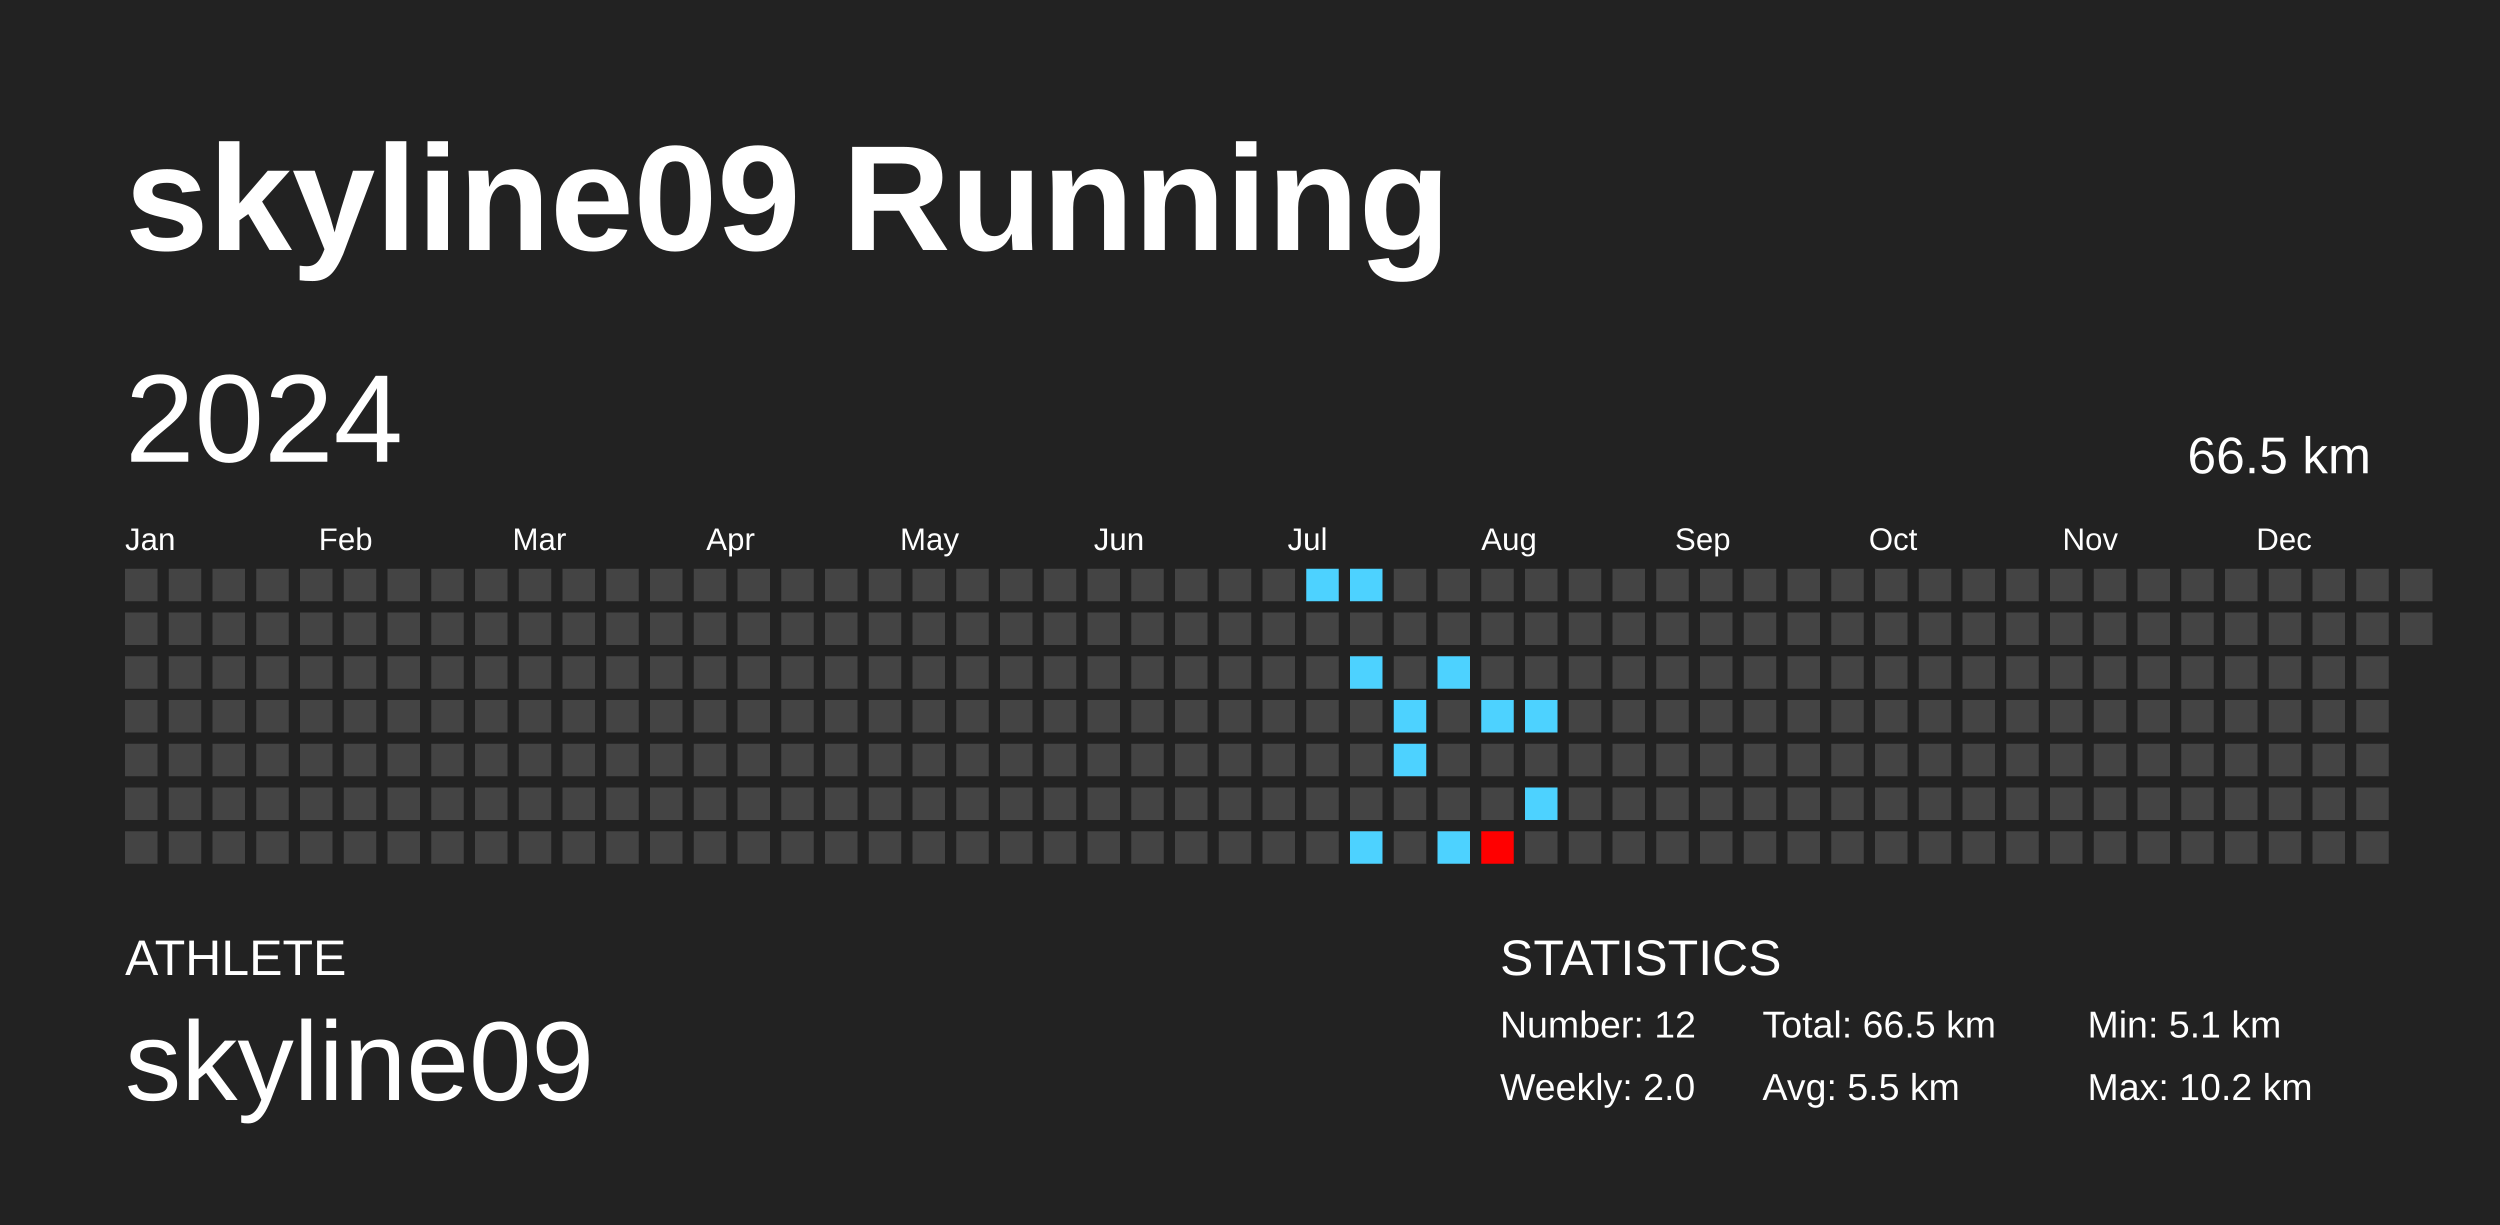
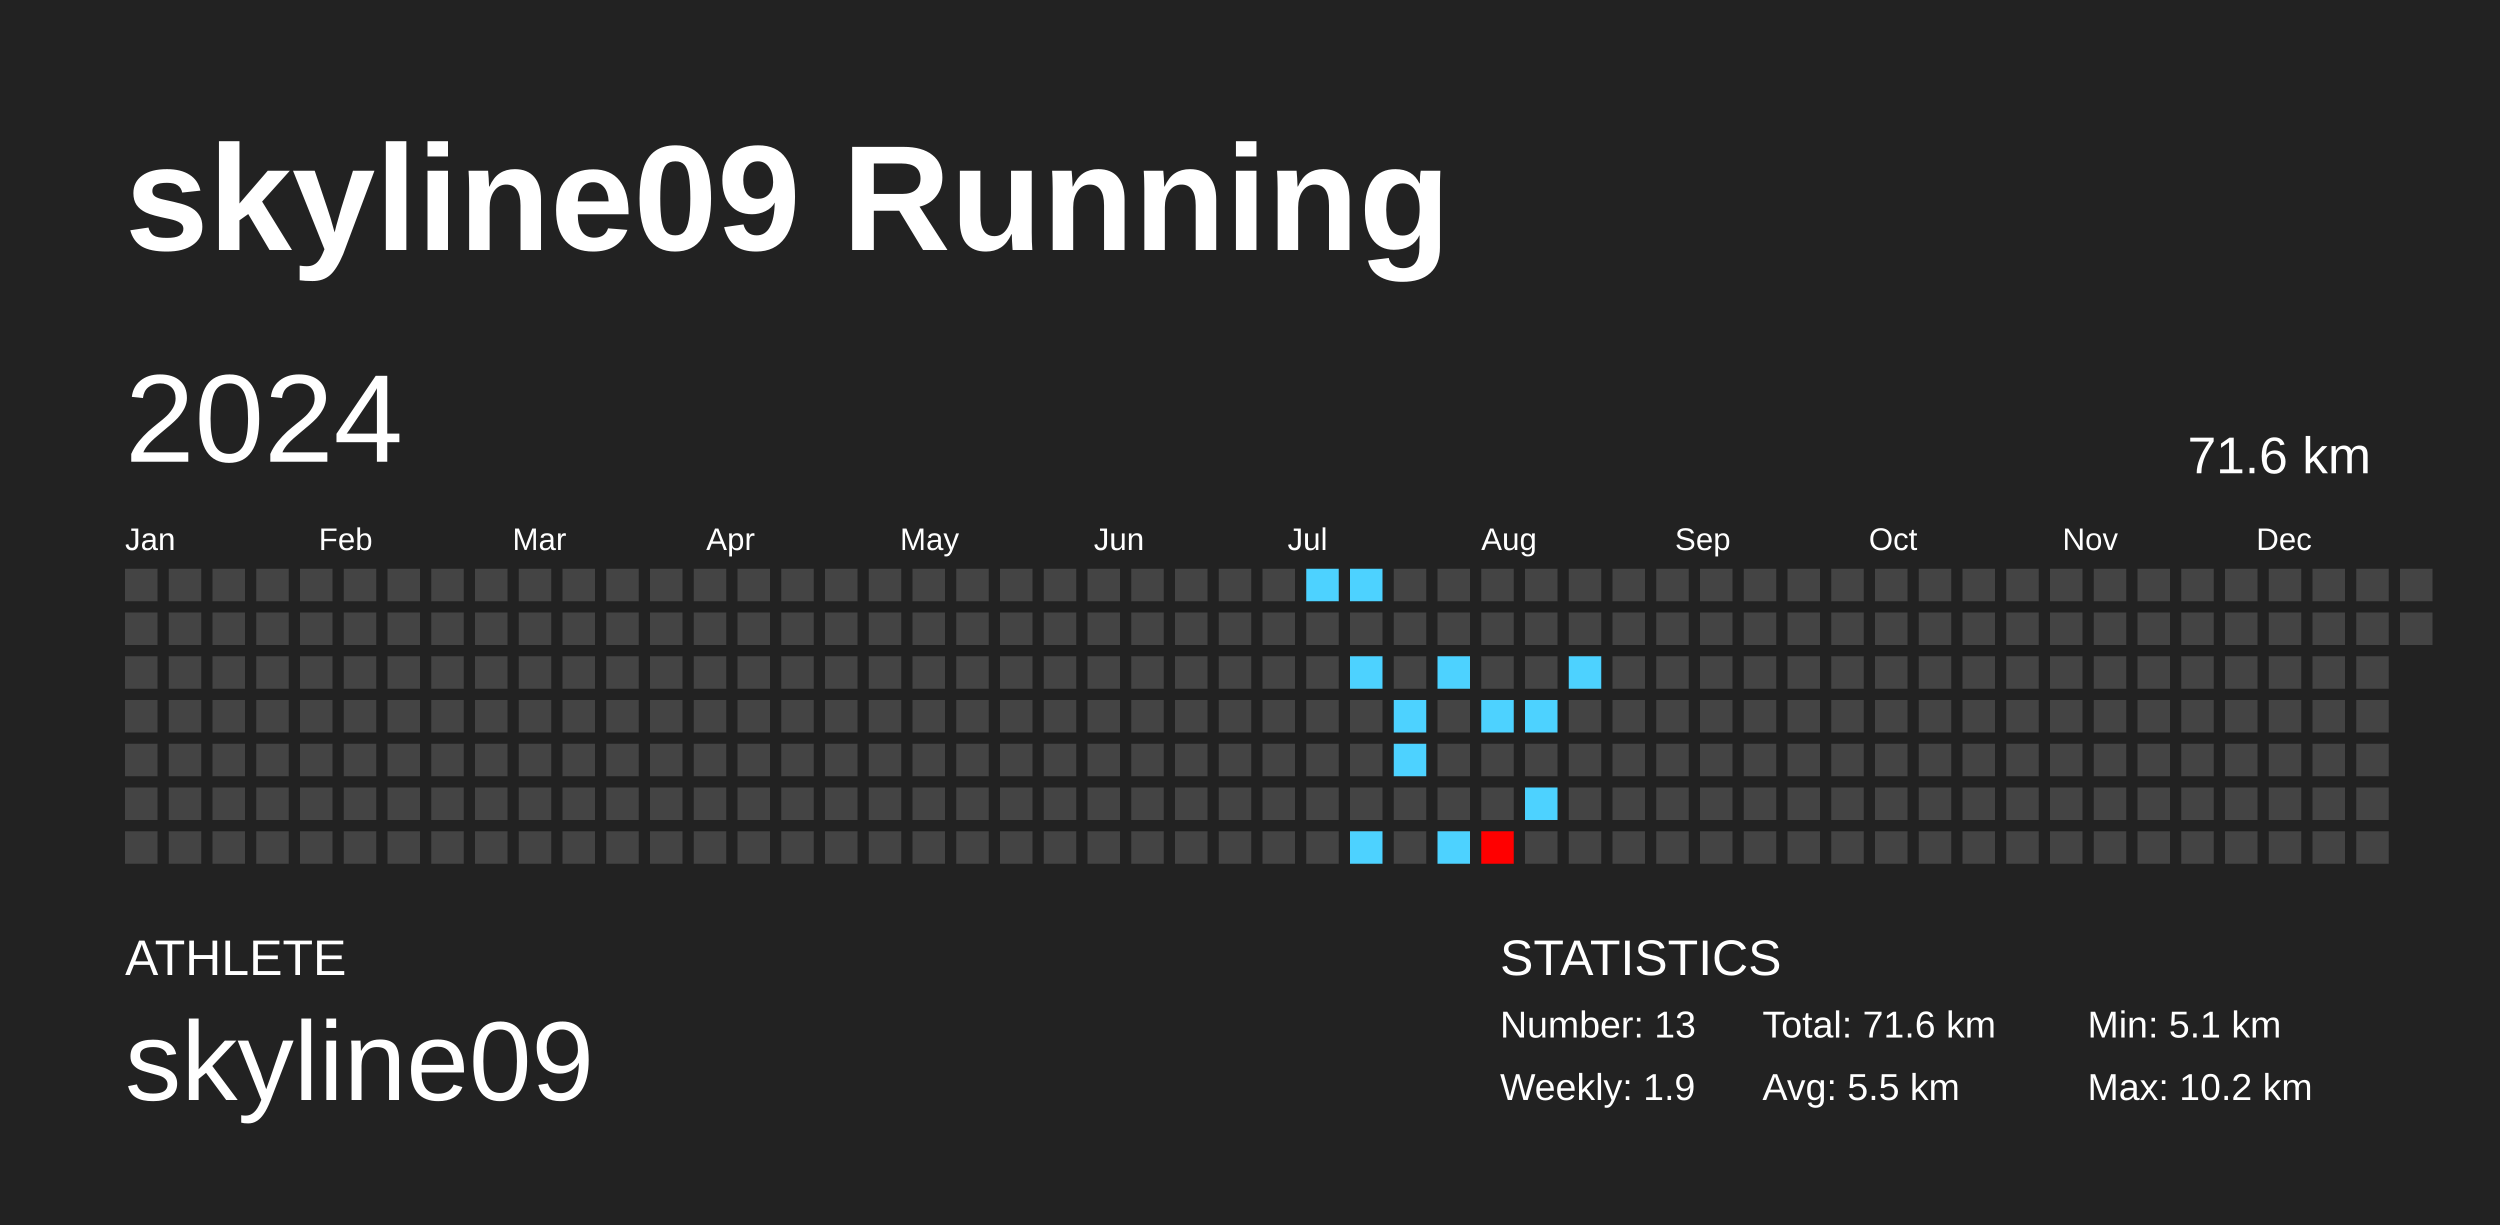
<svg xmlns="http://www.w3.org/2000/svg" baseProfile="full" height="98mm" version="1.1" viewBox="0,0,200,98" width="200mm">
  <defs />
  <rect fill="#222222" height="98" width="200" x="0" y="0" />
  <text fill="#FFFFFF" style="font-size:12px; font-family:Arial; font-weight:bold;" x="10" y="20">skyline09 Running</text>
  <text fill="#FFFFFF" style="font-size:4px; font-family:Arial" x="10" y="78">ATHLETE</text>
  <text fill="#FFFFFF" style="font-size:9px; font-family:Arial" x="10" y="88">skyline09</text>
  <text fill="#FFFFFF" style="font-size:4px; font-family:Arial" x="120" y="78">STATISTICS</text>
-   <text fill="#FFFFFF" style="font-size:3px; font-family:Arial" x="120" y="83">Number: 12</text>
-   <text fill="#FFFFFF" style="font-size:3px; font-family:Arial" x="120" y="88">Weekly: 2.0</text>
-   <text fill="#FFFFFF" style="font-size:3px; font-family:Arial" x="141" y="83">Total: 66.5 km</text>
+   <text fill="#FFFFFF" style="font-size:3px; font-family:Arial" x="120" y="83">Number: 13</text>
+   <text fill="#FFFFFF" style="font-size:3px; font-family:Arial" x="120" y="88">Weekly: 1.9</text>
+   <text fill="#FFFFFF" style="font-size:3px; font-family:Arial" x="141" y="83">Total: 71.6 km</text>
  <text fill="#FFFFFF" style="font-size:3px; font-family:Arial" x="141" y="88">Avg: 5.5 km</text>
  <text fill="#FFFFFF" style="font-size:3px; font-family:Arial" x="167" y="83">Min: 5.1 km</text>
  <text fill="#FFFFFF" style="font-size:3px; font-family:Arial" x="167" y="88">Max: 10.2 km</text>
  <text dominant-baseline="hanging" fill="#FFFFFF" style="font-size:10.0px; font-family:Arial;" x="10" y="30">2024</text>
-   <text dominant-baseline="hanging" fill="#FFFFFF" style="font-size:4.125px; font-family:Arial;" x="175" y="35">66.5 km</text>
+   <text dominant-baseline="hanging" fill="#FFFFFF" style="font-size:4.125px; font-family:Arial;" x="175" y="35">71.6 km</text>
  <text fill="#FFFFFF" style="font-size:2.5px; font-family:Arial" x="10.0" y="44">Jan</text>
  <text fill="#FFFFFF" style="font-size:2.5px; font-family:Arial" x="25.5" y="44">Feb</text>
  <text fill="#FFFFFF" style="font-size:2.5px; font-family:Arial" x="41.0" y="44">Mar</text>
  <text fill="#FFFFFF" style="font-size:2.5px; font-family:Arial" x="56.5" y="44">Apr</text>
  <text fill="#FFFFFF" style="font-size:2.5px; font-family:Arial" x="72.0" y="44">May</text>
  <text fill="#FFFFFF" style="font-size:2.5px; font-family:Arial" x="87.5" y="44">Jun</text>
  <text fill="#FFFFFF" style="font-size:2.5px; font-family:Arial" x="103.0" y="44">Jul</text>
  <text fill="#FFFFFF" style="font-size:2.5px; font-family:Arial" x="118.5" y="44">Aug</text>
  <text fill="#FFFFFF" style="font-size:2.5px; font-family:Arial" x="134.0" y="44">Sep</text>
  <text fill="#FFFFFF" style="font-size:2.5px; font-family:Arial" x="149.5" y="44">Oct</text>
  <text fill="#FFFFFF" style="font-size:2.5px; font-family:Arial" x="165.0" y="44">Nov</text>
  <text fill="#FFFFFF" style="font-size:2.5px; font-family:Arial" x="180.5" y="44">Dec</text>
  <rect fill="#444444" height="2.6" width="2.6" x="10.0" y="45.5" />
  <rect fill="#444444" height="2.6" width="2.6" x="10.0" y="49.0" />
  <rect fill="#444444" height="2.6" width="2.6" x="10.0" y="52.5" />
  <rect fill="#444444" height="2.6" width="2.6" x="10.0" y="56.0" />
  <rect fill="#444444" height="2.6" width="2.6" x="10.0" y="59.5" />
  <rect fill="#444444" height="2.6" width="2.6" x="10.0" y="63.0" />
  <rect fill="#444444" height="2.6" width="2.6" x="10.0" y="66.5" />
  <rect fill="#444444" height="2.6" width="2.6" x="13.5" y="45.5" />
  <rect fill="#444444" height="2.6" width="2.6" x="13.5" y="49.0" />
  <rect fill="#444444" height="2.6" width="2.6" x="13.5" y="52.5" />
  <rect fill="#444444" height="2.6" width="2.6" x="13.5" y="56.0" />
  <rect fill="#444444" height="2.6" width="2.6" x="13.5" y="59.5" />
  <rect fill="#444444" height="2.6" width="2.6" x="13.5" y="63.0" />
  <rect fill="#444444" height="2.6" width="2.6" x="13.5" y="66.5" />
  <rect fill="#444444" height="2.6" width="2.6" x="17.0" y="45.5" />
  <rect fill="#444444" height="2.6" width="2.6" x="17.0" y="49.0" />
  <rect fill="#444444" height="2.6" width="2.6" x="17.0" y="52.5" />
  <rect fill="#444444" height="2.6" width="2.6" x="17.0" y="56.0" />
  <rect fill="#444444" height="2.6" width="2.6" x="17.0" y="59.5" />
  <rect fill="#444444" height="2.6" width="2.6" x="17.0" y="63.0" />
  <rect fill="#444444" height="2.6" width="2.6" x="17.0" y="66.5" />
  <rect fill="#444444" height="2.6" width="2.6" x="20.5" y="45.5" />
  <rect fill="#444444" height="2.6" width="2.6" x="20.5" y="49.0" />
  <rect fill="#444444" height="2.6" width="2.6" x="20.5" y="52.5" />
  <rect fill="#444444" height="2.6" width="2.6" x="20.5" y="56.0" />
  <rect fill="#444444" height="2.6" width="2.6" x="20.5" y="59.5" />
  <rect fill="#444444" height="2.6" width="2.6" x="20.5" y="63.0" />
  <rect fill="#444444" height="2.6" width="2.6" x="20.5" y="66.5" />
  <rect fill="#444444" height="2.6" width="2.6" x="24.0" y="45.5" />
  <rect fill="#444444" height="2.6" width="2.6" x="24.0" y="49.0" />
  <rect fill="#444444" height="2.6" width="2.6" x="24.0" y="52.5" />
  <rect fill="#444444" height="2.6" width="2.6" x="24.0" y="56.0" />
  <rect fill="#444444" height="2.6" width="2.6" x="24.0" y="59.5" />
  <rect fill="#444444" height="2.6" width="2.6" x="24.0" y="63.0" />
  <rect fill="#444444" height="2.6" width="2.6" x="24.0" y="66.5" />
  <rect fill="#444444" height="2.6" width="2.6" x="27.5" y="45.5" />
  <rect fill="#444444" height="2.6" width="2.6" x="27.5" y="49.0" />
  <rect fill="#444444" height="2.6" width="2.6" x="27.5" y="52.5" />
  <rect fill="#444444" height="2.6" width="2.6" x="27.5" y="56.0" />
  <rect fill="#444444" height="2.6" width="2.6" x="27.5" y="59.5" />
  <rect fill="#444444" height="2.6" width="2.6" x="27.5" y="63.0" />
  <rect fill="#444444" height="2.6" width="2.6" x="27.5" y="66.5" />
  <rect fill="#444444" height="2.6" width="2.6" x="31.0" y="45.5" />
  <rect fill="#444444" height="2.6" width="2.6" x="31.0" y="49.0" />
  <rect fill="#444444" height="2.6" width="2.6" x="31.0" y="52.5" />
  <rect fill="#444444" height="2.6" width="2.6" x="31.0" y="56.0" />
  <rect fill="#444444" height="2.6" width="2.6" x="31.0" y="59.5" />
  <rect fill="#444444" height="2.6" width="2.6" x="31.0" y="63.0" />
  <rect fill="#444444" height="2.6" width="2.6" x="31.0" y="66.5" />
  <rect fill="#444444" height="2.6" width="2.6" x="34.5" y="45.5" />
  <rect fill="#444444" height="2.6" width="2.6" x="34.5" y="49.0" />
  <rect fill="#444444" height="2.6" width="2.6" x="34.5" y="52.5" />
  <rect fill="#444444" height="2.6" width="2.6" x="34.5" y="56.0" />
  <rect fill="#444444" height="2.6" width="2.6" x="34.5" y="59.5" />
  <rect fill="#444444" height="2.6" width="2.6" x="34.5" y="63.0" />
  <rect fill="#444444" height="2.6" width="2.6" x="34.5" y="66.5" />
  <rect fill="#444444" height="2.6" width="2.6" x="38.0" y="45.5" />
  <rect fill="#444444" height="2.6" width="2.6" x="38.0" y="49.0" />
  <rect fill="#444444" height="2.6" width="2.6" x="38.0" y="52.5" />
  <rect fill="#444444" height="2.6" width="2.6" x="38.0" y="56.0" />
  <rect fill="#444444" height="2.6" width="2.6" x="38.0" y="59.5" />
  <rect fill="#444444" height="2.6" width="2.6" x="38.0" y="63.0" />
  <rect fill="#444444" height="2.6" width="2.6" x="38.0" y="66.5" />
  <rect fill="#444444" height="2.6" width="2.6" x="41.5" y="45.5" />
  <rect fill="#444444" height="2.6" width="2.6" x="41.5" y="49.0" />
  <rect fill="#444444" height="2.6" width="2.6" x="41.5" y="52.5" />
  <rect fill="#444444" height="2.6" width="2.6" x="41.5" y="56.0" />
  <rect fill="#444444" height="2.6" width="2.6" x="41.5" y="59.5" />
  <rect fill="#444444" height="2.6" width="2.6" x="41.5" y="63.0" />
  <rect fill="#444444" height="2.6" width="2.6" x="41.5" y="66.5" />
  <rect fill="#444444" height="2.6" width="2.6" x="45.0" y="45.5" />
  <rect fill="#444444" height="2.6" width="2.6" x="45.0" y="49.0" />
  <rect fill="#444444" height="2.6" width="2.6" x="45.0" y="52.5" />
  <rect fill="#444444" height="2.6" width="2.6" x="45.0" y="56.0" />
  <rect fill="#444444" height="2.6" width="2.6" x="45.0" y="59.5" />
  <rect fill="#444444" height="2.6" width="2.6" x="45.0" y="63.0" />
  <rect fill="#444444" height="2.6" width="2.6" x="45.0" y="66.5" />
  <rect fill="#444444" height="2.6" width="2.6" x="48.5" y="45.5" />
  <rect fill="#444444" height="2.6" width="2.6" x="48.5" y="49.0" />
  <rect fill="#444444" height="2.6" width="2.6" x="48.5" y="52.5" />
  <rect fill="#444444" height="2.6" width="2.6" x="48.5" y="56.0" />
  <rect fill="#444444" height="2.6" width="2.6" x="48.5" y="59.5" />
  <rect fill="#444444" height="2.6" width="2.6" x="48.5" y="63.0" />
  <rect fill="#444444" height="2.6" width="2.6" x="48.5" y="66.5" />
  <rect fill="#444444" height="2.6" width="2.6" x="52.0" y="45.5" />
  <rect fill="#444444" height="2.6" width="2.6" x="52.0" y="49.0" />
  <rect fill="#444444" height="2.6" width="2.6" x="52.0" y="52.5" />
  <rect fill="#444444" height="2.6" width="2.6" x="52.0" y="56.0" />
  <rect fill="#444444" height="2.6" width="2.6" x="52.0" y="59.5" />
  <rect fill="#444444" height="2.6" width="2.6" x="52.0" y="63.0" />
  <rect fill="#444444" height="2.6" width="2.6" x="52.0" y="66.5" />
  <rect fill="#444444" height="2.6" width="2.6" x="55.5" y="45.5" />
  <rect fill="#444444" height="2.6" width="2.6" x="55.5" y="49.0" />
  <rect fill="#444444" height="2.6" width="2.6" x="55.5" y="52.5" />
  <rect fill="#444444" height="2.6" width="2.6" x="55.5" y="56.0" />
  <rect fill="#444444" height="2.6" width="2.6" x="55.5" y="59.5" />
  <rect fill="#444444" height="2.6" width="2.6" x="55.5" y="63.0" />
  <rect fill="#444444" height="2.6" width="2.6" x="55.5" y="66.5" />
  <rect fill="#444444" height="2.6" width="2.6" x="59.0" y="45.5" />
  <rect fill="#444444" height="2.6" width="2.6" x="59.0" y="49.0" />
  <rect fill="#444444" height="2.6" width="2.6" x="59.0" y="52.5" />
  <rect fill="#444444" height="2.6" width="2.6" x="59.0" y="56.0" />
  <rect fill="#444444" height="2.6" width="2.6" x="59.0" y="59.5" />
  <rect fill="#444444" height="2.6" width="2.6" x="59.0" y="63.0" />
  <rect fill="#444444" height="2.6" width="2.6" x="59.0" y="66.5" />
  <rect fill="#444444" height="2.6" width="2.6" x="62.5" y="45.5" />
  <rect fill="#444444" height="2.6" width="2.6" x="62.5" y="49.0" />
  <rect fill="#444444" height="2.6" width="2.6" x="62.5" y="52.5" />
  <rect fill="#444444" height="2.6" width="2.6" x="62.5" y="56.0" />
  <rect fill="#444444" height="2.6" width="2.6" x="62.5" y="59.5" />
  <rect fill="#444444" height="2.6" width="2.6" x="62.5" y="63.0" />
  <rect fill="#444444" height="2.6" width="2.6" x="62.5" y="66.5" />
  <rect fill="#444444" height="2.6" width="2.6" x="66.0" y="45.5" />
  <rect fill="#444444" height="2.6" width="2.6" x="66.0" y="49.0" />
  <rect fill="#444444" height="2.6" width="2.6" x="66.0" y="52.5" />
  <rect fill="#444444" height="2.6" width="2.6" x="66.0" y="56.0" />
  <rect fill="#444444" height="2.6" width="2.6" x="66.0" y="59.5" />
  <rect fill="#444444" height="2.6" width="2.6" x="66.0" y="63.0" />
  <rect fill="#444444" height="2.6" width="2.6" x="66.0" y="66.5" />
  <rect fill="#444444" height="2.6" width="2.6" x="69.5" y="45.5" />
  <rect fill="#444444" height="2.6" width="2.6" x="69.5" y="49.0" />
  <rect fill="#444444" height="2.6" width="2.6" x="69.5" y="52.5" />
  <rect fill="#444444" height="2.6" width="2.6" x="69.5" y="56.0" />
  <rect fill="#444444" height="2.6" width="2.6" x="69.5" y="59.5" />
  <rect fill="#444444" height="2.6" width="2.6" x="69.5" y="63.0" />
  <rect fill="#444444" height="2.6" width="2.6" x="69.5" y="66.5" />
  <rect fill="#444444" height="2.6" width="2.6" x="73.0" y="45.5" />
  <rect fill="#444444" height="2.6" width="2.6" x="73.0" y="49.0" />
  <rect fill="#444444" height="2.6" width="2.6" x="73.0" y="52.5" />
  <rect fill="#444444" height="2.6" width="2.6" x="73.0" y="56.0" />
  <rect fill="#444444" height="2.6" width="2.6" x="73.0" y="59.5" />
  <rect fill="#444444" height="2.6" width="2.6" x="73.0" y="63.0" />
  <rect fill="#444444" height="2.6" width="2.6" x="73.0" y="66.5" />
  <rect fill="#444444" height="2.6" width="2.6" x="76.5" y="45.5" />
  <rect fill="#444444" height="2.6" width="2.6" x="76.5" y="49.0" />
  <rect fill="#444444" height="2.6" width="2.6" x="76.5" y="52.5" />
  <rect fill="#444444" height="2.6" width="2.6" x="76.5" y="56.0" />
  <rect fill="#444444" height="2.6" width="2.6" x="76.5" y="59.5" />
  <rect fill="#444444" height="2.6" width="2.6" x="76.5" y="63.0" />
  <rect fill="#444444" height="2.6" width="2.6" x="76.5" y="66.5" />
  <rect fill="#444444" height="2.6" width="2.6" x="80.0" y="45.5" />
  <rect fill="#444444" height="2.6" width="2.6" x="80.0" y="49.0" />
  <rect fill="#444444" height="2.6" width="2.6" x="80.0" y="52.5" />
  <rect fill="#444444" height="2.6" width="2.6" x="80.0" y="56.0" />
  <rect fill="#444444" height="2.6" width="2.6" x="80.0" y="59.5" />
  <rect fill="#444444" height="2.6" width="2.6" x="80.0" y="63.0" />
  <rect fill="#444444" height="2.6" width="2.6" x="80.0" y="66.5" />
  <rect fill="#444444" height="2.6" width="2.6" x="83.5" y="45.5" />
  <rect fill="#444444" height="2.6" width="2.6" x="83.5" y="49.0" />
  <rect fill="#444444" height="2.6" width="2.6" x="83.5" y="52.5" />
  <rect fill="#444444" height="2.6" width="2.6" x="83.5" y="56.0" />
  <rect fill="#444444" height="2.6" width="2.6" x="83.5" y="59.5" />
  <rect fill="#444444" height="2.6" width="2.6" x="83.5" y="63.0" />
  <rect fill="#444444" height="2.6" width="2.6" x="83.5" y="66.5" />
  <rect fill="#444444" height="2.6" width="2.6" x="87.0" y="45.5" />
  <rect fill="#444444" height="2.6" width="2.6" x="87.0" y="49.0" />
  <rect fill="#444444" height="2.6" width="2.6" x="87.0" y="52.5" />
  <rect fill="#444444" height="2.6" width="2.6" x="87.0" y="56.0" />
  <rect fill="#444444" height="2.6" width="2.6" x="87.0" y="59.5" />
  <rect fill="#444444" height="2.6" width="2.6" x="87.0" y="63.0" />
  <rect fill="#444444" height="2.6" width="2.6" x="87.0" y="66.5" />
  <rect fill="#444444" height="2.6" width="2.6" x="90.5" y="45.5" />
  <rect fill="#444444" height="2.6" width="2.6" x="90.5" y="49.0" />
  <rect fill="#444444" height="2.6" width="2.6" x="90.5" y="52.5" />
  <rect fill="#444444" height="2.6" width="2.6" x="90.5" y="56.0" />
  <rect fill="#444444" height="2.6" width="2.6" x="90.5" y="59.5" />
  <rect fill="#444444" height="2.6" width="2.6" x="90.5" y="63.0" />
  <rect fill="#444444" height="2.6" width="2.6" x="90.5" y="66.5" />
  <rect fill="#444444" height="2.6" width="2.6" x="94.0" y="45.5" />
  <rect fill="#444444" height="2.6" width="2.6" x="94.0" y="49.0" />
  <rect fill="#444444" height="2.6" width="2.6" x="94.0" y="52.5" />
  <rect fill="#444444" height="2.6" width="2.6" x="94.0" y="56.0" />
  <rect fill="#444444" height="2.6" width="2.6" x="94.0" y="59.5" />
  <rect fill="#444444" height="2.6" width="2.6" x="94.0" y="63.0" />
  <rect fill="#444444" height="2.6" width="2.6" x="94.0" y="66.5" />
  <rect fill="#444444" height="2.6" width="2.6" x="97.5" y="45.5" />
  <rect fill="#444444" height="2.6" width="2.6" x="97.5" y="49.0" />
  <rect fill="#444444" height="2.6" width="2.6" x="97.5" y="52.5" />
  <rect fill="#444444" height="2.6" width="2.6" x="97.5" y="56.0" />
  <rect fill="#444444" height="2.6" width="2.6" x="97.5" y="59.5" />
  <rect fill="#444444" height="2.6" width="2.6" x="97.5" y="63.0" />
  <rect fill="#444444" height="2.6" width="2.6" x="97.5" y="66.5" />
  <rect fill="#444444" height="2.6" width="2.6" x="101.0" y="45.5" />
  <rect fill="#444444" height="2.6" width="2.6" x="101.0" y="49.0" />
  <rect fill="#444444" height="2.6" width="2.6" x="101.0" y="52.5" />
  <rect fill="#444444" height="2.6" width="2.6" x="101.0" y="56.0" />
  <rect fill="#444444" height="2.6" width="2.6" x="101.0" y="59.5" />
  <rect fill="#444444" height="2.6" width="2.6" x="101.0" y="63.0" />
  <rect fill="#444444" height="2.6" width="2.6" x="101.0" y="66.5" />
  <rect fill="#4dd2ff" height="2.6" width="2.6" x="104.5" y="45.5" />
  <rect fill="#444444" height="2.6" width="2.6" x="104.5" y="49.0" />
  <rect fill="#444444" height="2.6" width="2.6" x="104.5" y="52.5" />
  <rect fill="#444444" height="2.6" width="2.6" x="104.5" y="56.0" />
  <rect fill="#444444" height="2.6" width="2.6" x="104.5" y="59.5" />
  <rect fill="#444444" height="2.6" width="2.6" x="104.5" y="63.0" />
  <rect fill="#444444" height="2.6" width="2.6" x="104.5" y="66.5" />
  <rect fill="#4dd2ff" height="2.6" width="2.6" x="108.0" y="45.5" />
  <rect fill="#444444" height="2.6" width="2.6" x="108.0" y="49.0" />
  <rect fill="#4dd2ff" height="2.6" width="2.6" x="108.0" y="52.5" />
  <rect fill="#444444" height="2.6" width="2.6" x="108.0" y="56.0" />
  <rect fill="#444444" height="2.6" width="2.6" x="108.0" y="59.5" />
  <rect fill="#444444" height="2.6" width="2.6" x="108.0" y="63.0" />
  <rect fill="#4dd2ff" height="2.6" width="2.6" x="108.0" y="66.5" />
  <rect fill="#444444" height="2.6" width="2.6" x="111.5" y="45.5" />
  <rect fill="#444444" height="2.6" width="2.6" x="111.5" y="49.0" />
  <rect fill="#444444" height="2.6" width="2.6" x="111.5" y="52.5" />
  <rect fill="#4dd2ff" height="2.6" width="2.6" x="111.5" y="56.0" />
  <rect fill="#4dd2ff" height="2.6" width="2.6" x="111.5" y="59.5" />
  <rect fill="#444444" height="2.6" width="2.6" x="111.5" y="63.0" />
  <rect fill="#444444" height="2.6" width="2.6" x="111.5" y="66.5" />
  <rect fill="#444444" height="2.6" width="2.6" x="115.0" y="45.5" />
  <rect fill="#444444" height="2.6" width="2.6" x="115.0" y="49.0" />
  <rect fill="#4dd2ff" height="2.6" width="2.6" x="115.0" y="52.5" />
  <rect fill="#444444" height="2.6" width="2.6" x="115.0" y="56.0" />
  <rect fill="#444444" height="2.6" width="2.6" x="115.0" y="59.5" />
  <rect fill="#444444" height="2.6" width="2.6" x="115.0" y="63.0" />
  <rect fill="#4dd2ff" height="2.6" width="2.6" x="115.0" y="66.5" />
  <rect fill="#444444" height="2.6" width="2.6" x="118.5" y="45.5" />
  <rect fill="#444444" height="2.6" width="2.6" x="118.5" y="49.0" />
  <rect fill="#444444" height="2.6" width="2.6" x="118.5" y="52.5" />
  <rect fill="#4dd2ff" height="2.6" width="2.6" x="118.5" y="56.0" />
  <rect fill="#444444" height="2.6" width="2.6" x="118.5" y="59.5" />
  <rect fill="#444444" height="2.6" width="2.6" x="118.5" y="63.0" />
  <rect fill="#ff0000" height="2.6" width="2.6" x="118.5" y="66.5" />
  <rect fill="#444444" height="2.6" width="2.6" x="122.0" y="45.5" />
  <rect fill="#444444" height="2.6" width="2.6" x="122.0" y="49.0" />
  <rect fill="#444444" height="2.6" width="2.6" x="122.0" y="52.5" />
  <rect fill="#4dd2ff" height="2.6" width="2.6" x="122.0" y="56.0" />
  <rect fill="#444444" height="2.6" width="2.6" x="122.0" y="59.5" />
  <rect fill="#4dd2ff" height="2.6" width="2.6" x="122.0" y="63.0" />
  <rect fill="#444444" height="2.6" width="2.6" x="122.0" y="66.5" />
  <rect fill="#444444" height="2.6" width="2.6" x="125.5" y="45.5" />
  <rect fill="#444444" height="2.6" width="2.6" x="125.5" y="49.0" />
-   <rect fill="#444444" height="2.6" width="2.6" x="125.5" y="52.5" />
+   <rect fill="#4dd2ff" height="2.6" width="2.6" x="125.5" y="52.5" />
  <rect fill="#444444" height="2.6" width="2.6" x="125.5" y="56.0" />
  <rect fill="#444444" height="2.6" width="2.6" x="125.5" y="59.5" />
  <rect fill="#444444" height="2.6" width="2.6" x="125.5" y="63.0" />
  <rect fill="#444444" height="2.6" width="2.6" x="125.5" y="66.5" />
  <rect fill="#444444" height="2.6" width="2.6" x="129.0" y="45.5" />
  <rect fill="#444444" height="2.6" width="2.6" x="129.0" y="49.0" />
  <rect fill="#444444" height="2.6" width="2.6" x="129.0" y="52.5" />
  <rect fill="#444444" height="2.6" width="2.6" x="129.0" y="56.0" />
  <rect fill="#444444" height="2.6" width="2.6" x="129.0" y="59.5" />
  <rect fill="#444444" height="2.6" width="2.6" x="129.0" y="63.0" />
  <rect fill="#444444" height="2.6" width="2.6" x="129.0" y="66.5" />
  <rect fill="#444444" height="2.6" width="2.6" x="132.5" y="45.5" />
  <rect fill="#444444" height="2.6" width="2.6" x="132.5" y="49.0" />
  <rect fill="#444444" height="2.6" width="2.6" x="132.5" y="52.5" />
  <rect fill="#444444" height="2.6" width="2.6" x="132.5" y="56.0" />
  <rect fill="#444444" height="2.6" width="2.6" x="132.5" y="59.5" />
  <rect fill="#444444" height="2.6" width="2.6" x="132.5" y="63.0" />
  <rect fill="#444444" height="2.6" width="2.6" x="132.5" y="66.5" />
  <rect fill="#444444" height="2.6" width="2.6" x="136.0" y="45.5" />
  <rect fill="#444444" height="2.6" width="2.6" x="136.0" y="49.0" />
  <rect fill="#444444" height="2.6" width="2.6" x="136.0" y="52.5" />
  <rect fill="#444444" height="2.6" width="2.6" x="136.0" y="56.0" />
  <rect fill="#444444" height="2.6" width="2.6" x="136.0" y="59.5" />
  <rect fill="#444444" height="2.6" width="2.6" x="136.0" y="63.0" />
  <rect fill="#444444" height="2.6" width="2.6" x="136.0" y="66.5" />
  <rect fill="#444444" height="2.6" width="2.6" x="139.5" y="45.5" />
  <rect fill="#444444" height="2.6" width="2.6" x="139.5" y="49.0" />
  <rect fill="#444444" height="2.6" width="2.6" x="139.5" y="52.5" />
  <rect fill="#444444" height="2.6" width="2.6" x="139.5" y="56.0" />
  <rect fill="#444444" height="2.6" width="2.6" x="139.5" y="59.5" />
  <rect fill="#444444" height="2.6" width="2.6" x="139.5" y="63.0" />
  <rect fill="#444444" height="2.6" width="2.6" x="139.5" y="66.5" />
  <rect fill="#444444" height="2.6" width="2.6" x="143.0" y="45.5" />
  <rect fill="#444444" height="2.6" width="2.6" x="143.0" y="49.0" />
  <rect fill="#444444" height="2.6" width="2.6" x="143.0" y="52.5" />
  <rect fill="#444444" height="2.6" width="2.6" x="143.0" y="56.0" />
  <rect fill="#444444" height="2.6" width="2.6" x="143.0" y="59.5" />
  <rect fill="#444444" height="2.6" width="2.6" x="143.0" y="63.0" />
  <rect fill="#444444" height="2.6" width="2.6" x="143.0" y="66.5" />
  <rect fill="#444444" height="2.6" width="2.6" x="146.5" y="45.5" />
  <rect fill="#444444" height="2.6" width="2.6" x="146.5" y="49.0" />
  <rect fill="#444444" height="2.6" width="2.6" x="146.5" y="52.5" />
  <rect fill="#444444" height="2.6" width="2.6" x="146.5" y="56.0" />
  <rect fill="#444444" height="2.6" width="2.6" x="146.5" y="59.5" />
  <rect fill="#444444" height="2.6" width="2.6" x="146.5" y="63.0" />
  <rect fill="#444444" height="2.6" width="2.6" x="146.5" y="66.5" />
  <rect fill="#444444" height="2.6" width="2.6" x="150.0" y="45.5" />
  <rect fill="#444444" height="2.6" width="2.6" x="150.0" y="49.0" />
  <rect fill="#444444" height="2.6" width="2.6" x="150.0" y="52.5" />
  <rect fill="#444444" height="2.6" width="2.6" x="150.0" y="56.0" />
  <rect fill="#444444" height="2.6" width="2.6" x="150.0" y="59.5" />
  <rect fill="#444444" height="2.6" width="2.6" x="150.0" y="63.0" />
  <rect fill="#444444" height="2.6" width="2.6" x="150.0" y="66.5" />
  <rect fill="#444444" height="2.6" width="2.6" x="153.5" y="45.5" />
  <rect fill="#444444" height="2.6" width="2.6" x="153.5" y="49.0" />
  <rect fill="#444444" height="2.6" width="2.6" x="153.5" y="52.5" />
  <rect fill="#444444" height="2.6" width="2.6" x="153.5" y="56.0" />
  <rect fill="#444444" height="2.6" width="2.6" x="153.5" y="59.5" />
  <rect fill="#444444" height="2.6" width="2.6" x="153.5" y="63.0" />
  <rect fill="#444444" height="2.6" width="2.6" x="153.5" y="66.5" />
  <rect fill="#444444" height="2.6" width="2.6" x="157.0" y="45.5" />
  <rect fill="#444444" height="2.6" width="2.6" x="157.0" y="49.0" />
  <rect fill="#444444" height="2.6" width="2.6" x="157.0" y="52.5" />
  <rect fill="#444444" height="2.6" width="2.6" x="157.0" y="56.0" />
  <rect fill="#444444" height="2.6" width="2.6" x="157.0" y="59.5" />
  <rect fill="#444444" height="2.6" width="2.6" x="157.0" y="63.0" />
  <rect fill="#444444" height="2.6" width="2.6" x="157.0" y="66.5" />
  <rect fill="#444444" height="2.6" width="2.6" x="160.5" y="45.5" />
  <rect fill="#444444" height="2.6" width="2.6" x="160.5" y="49.0" />
  <rect fill="#444444" height="2.6" width="2.6" x="160.5" y="52.5" />
  <rect fill="#444444" height="2.6" width="2.6" x="160.5" y="56.0" />
  <rect fill="#444444" height="2.6" width="2.6" x="160.5" y="59.5" />
  <rect fill="#444444" height="2.6" width="2.6" x="160.5" y="63.0" />
  <rect fill="#444444" height="2.6" width="2.6" x="160.5" y="66.5" />
  <rect fill="#444444" height="2.6" width="2.6" x="164.0" y="45.5" />
  <rect fill="#444444" height="2.6" width="2.6" x="164.0" y="49.0" />
  <rect fill="#444444" height="2.6" width="2.6" x="164.0" y="52.5" />
  <rect fill="#444444" height="2.6" width="2.6" x="164.0" y="56.0" />
  <rect fill="#444444" height="2.6" width="2.6" x="164.0" y="59.5" />
  <rect fill="#444444" height="2.6" width="2.6" x="164.0" y="63.0" />
  <rect fill="#444444" height="2.6" width="2.6" x="164.0" y="66.5" />
  <rect fill="#444444" height="2.6" width="2.6" x="167.5" y="45.5" />
  <rect fill="#444444" height="2.6" width="2.6" x="167.5" y="49.0" />
  <rect fill="#444444" height="2.6" width="2.6" x="167.5" y="52.5" />
  <rect fill="#444444" height="2.6" width="2.6" x="167.5" y="56.0" />
  <rect fill="#444444" height="2.6" width="2.6" x="167.5" y="59.5" />
  <rect fill="#444444" height="2.6" width="2.6" x="167.5" y="63.0" />
  <rect fill="#444444" height="2.6" width="2.6" x="167.5" y="66.5" />
  <rect fill="#444444" height="2.6" width="2.6" x="171.0" y="45.5" />
  <rect fill="#444444" height="2.6" width="2.6" x="171.0" y="49.0" />
  <rect fill="#444444" height="2.6" width="2.6" x="171.0" y="52.5" />
  <rect fill="#444444" height="2.6" width="2.6" x="171.0" y="56.0" />
  <rect fill="#444444" height="2.6" width="2.6" x="171.0" y="59.5" />
  <rect fill="#444444" height="2.6" width="2.6" x="171.0" y="63.0" />
  <rect fill="#444444" height="2.6" width="2.6" x="171.0" y="66.5" />
  <rect fill="#444444" height="2.6" width="2.6" x="174.5" y="45.5" />
  <rect fill="#444444" height="2.6" width="2.6" x="174.5" y="49.0" />
  <rect fill="#444444" height="2.6" width="2.6" x="174.5" y="52.5" />
  <rect fill="#444444" height="2.6" width="2.6" x="174.5" y="56.0" />
  <rect fill="#444444" height="2.6" width="2.6" x="174.5" y="59.5" />
  <rect fill="#444444" height="2.6" width="2.6" x="174.5" y="63.0" />
  <rect fill="#444444" height="2.6" width="2.6" x="174.5" y="66.5" />
  <rect fill="#444444" height="2.6" width="2.6" x="178.0" y="45.5" />
  <rect fill="#444444" height="2.6" width="2.6" x="178.0" y="49.0" />
  <rect fill="#444444" height="2.6" width="2.6" x="178.0" y="52.5" />
  <rect fill="#444444" height="2.6" width="2.6" x="178.0" y="56.0" />
  <rect fill="#444444" height="2.6" width="2.6" x="178.0" y="59.5" />
  <rect fill="#444444" height="2.6" width="2.6" x="178.0" y="63.0" />
  <rect fill="#444444" height="2.6" width="2.6" x="178.0" y="66.5" />
  <rect fill="#444444" height="2.6" width="2.6" x="181.5" y="45.5" />
  <rect fill="#444444" height="2.6" width="2.6" x="181.5" y="49.0" />
  <rect fill="#444444" height="2.6" width="2.6" x="181.5" y="52.5" />
  <rect fill="#444444" height="2.6" width="2.6" x="181.5" y="56.0" />
  <rect fill="#444444" height="2.6" width="2.6" x="181.5" y="59.5" />
  <rect fill="#444444" height="2.6" width="2.6" x="181.5" y="63.0" />
  <rect fill="#444444" height="2.6" width="2.6" x="181.5" y="66.5" />
  <rect fill="#444444" height="2.6" width="2.6" x="185.0" y="45.5" />
  <rect fill="#444444" height="2.6" width="2.6" x="185.0" y="49.0" />
  <rect fill="#444444" height="2.6" width="2.6" x="185.0" y="52.5" />
  <rect fill="#444444" height="2.6" width="2.6" x="185.0" y="56.0" />
  <rect fill="#444444" height="2.6" width="2.6" x="185.0" y="59.5" />
  <rect fill="#444444" height="2.6" width="2.6" x="185.0" y="63.0" />
  <rect fill="#444444" height="2.6" width="2.6" x="185.0" y="66.5" />
  <rect fill="#444444" height="2.6" width="2.6" x="188.5" y="45.5" />
  <rect fill="#444444" height="2.6" width="2.6" x="188.5" y="49.0" />
  <rect fill="#444444" height="2.6" width="2.6" x="188.5" y="52.5" />
  <rect fill="#444444" height="2.6" width="2.6" x="188.5" y="56.0" />
  <rect fill="#444444" height="2.6" width="2.6" x="188.5" y="59.5" />
  <rect fill="#444444" height="2.6" width="2.6" x="188.5" y="63.0" />
  <rect fill="#444444" height="2.6" width="2.6" x="188.5" y="66.5" />
  <rect fill="#444444" height="2.6" width="2.6" x="192.0" y="45.5" />
  <rect fill="#444444" height="2.6" width="2.6" x="192.0" y="49.0" />
</svg>
